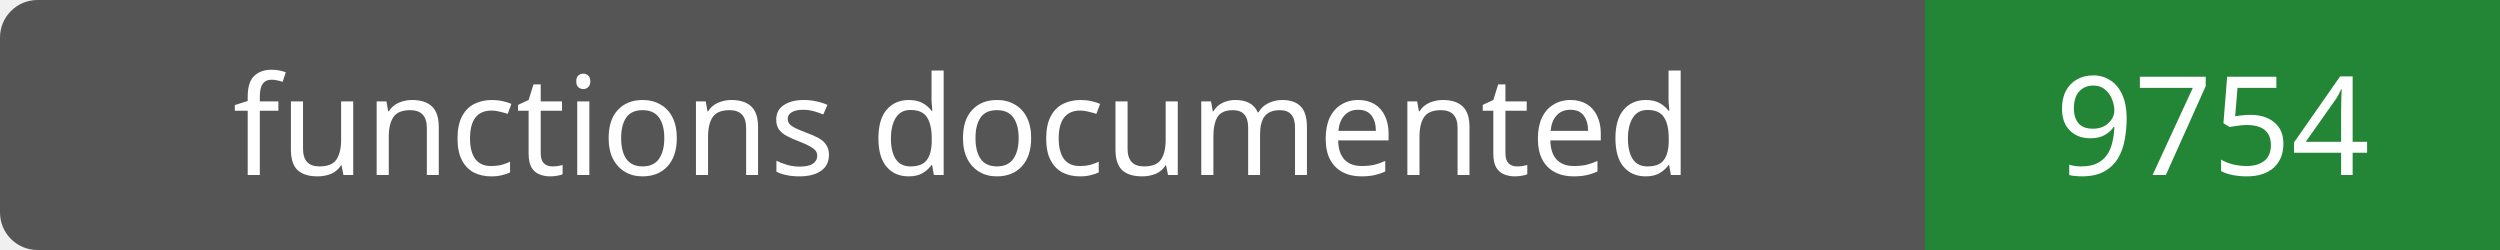
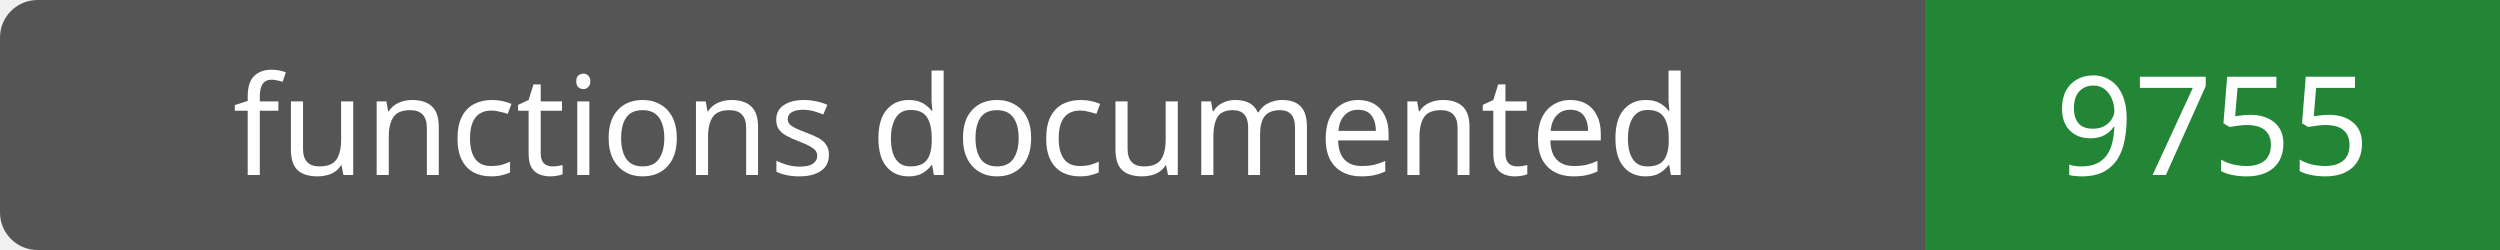
- <svg xmlns="http://www.w3.org/2000/svg" width="200" height="20" role="img" aria-label="functions documented: 9754">
+ <svg xmlns="http://www.w3.org/2000/svg" width="200" height="20" role="img" aria-label="functions documented: 9755">
  <rect width="200" height="20" rx="3" fill="#555" />
  <path fill="#238636" d="M154 0h46v20H154z" />
  <g fill="#fff" text-anchor="middle" font-family="Verdana,sans-serif" font-size="11">
    <text x="77.0" y="14">functions documented</text>
-     <text x="177.0" y="14">9754</text>
+     <text x="177.0" y="14">9755</text>
  </g>
</svg>
